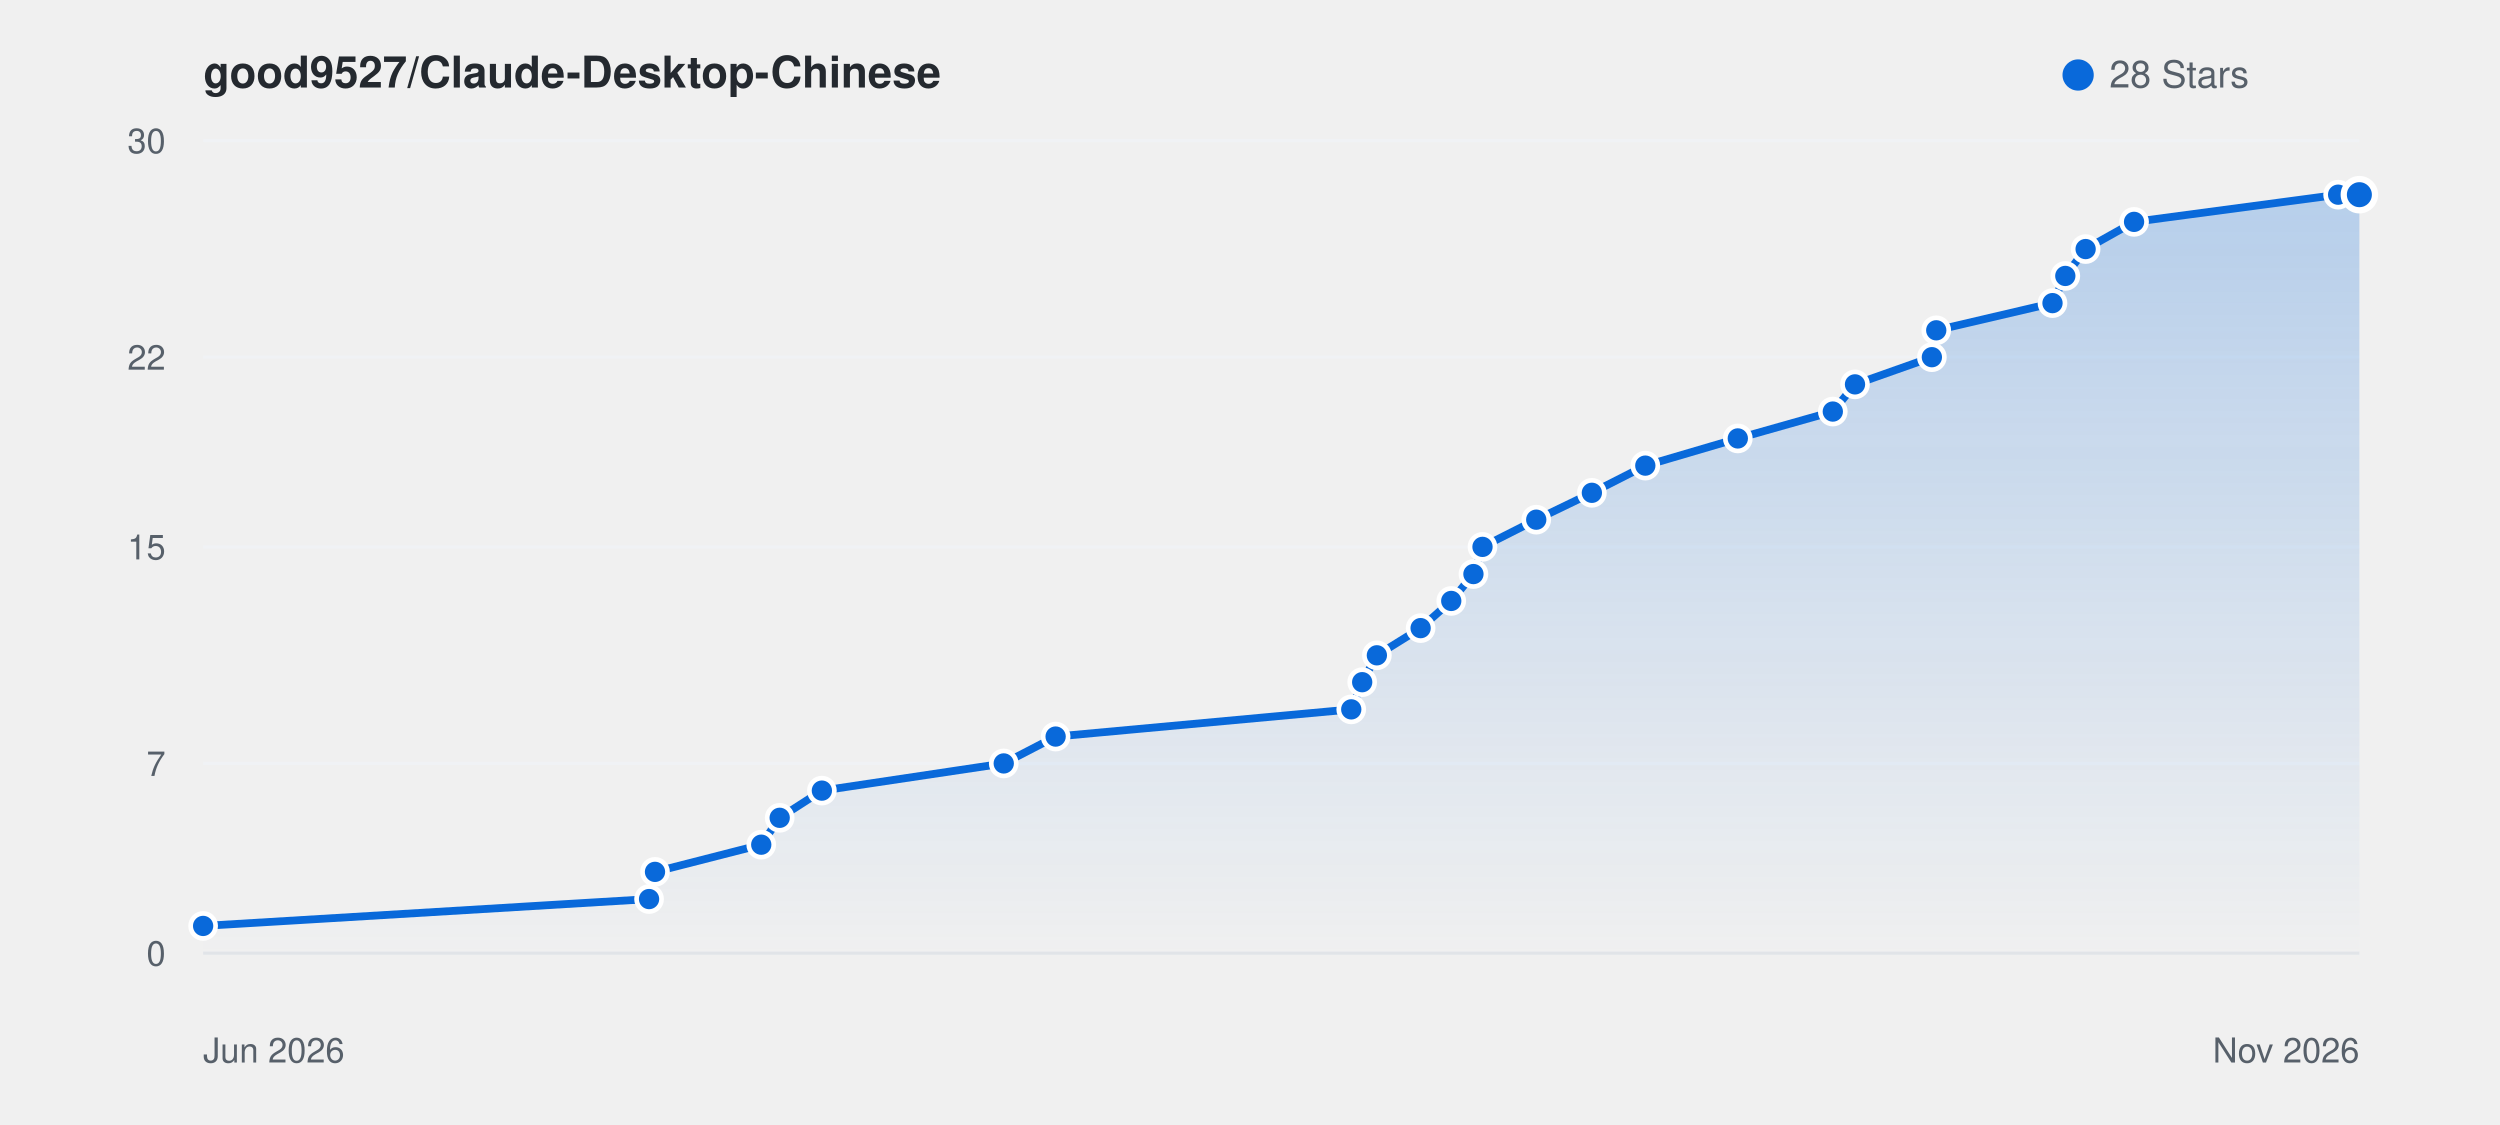
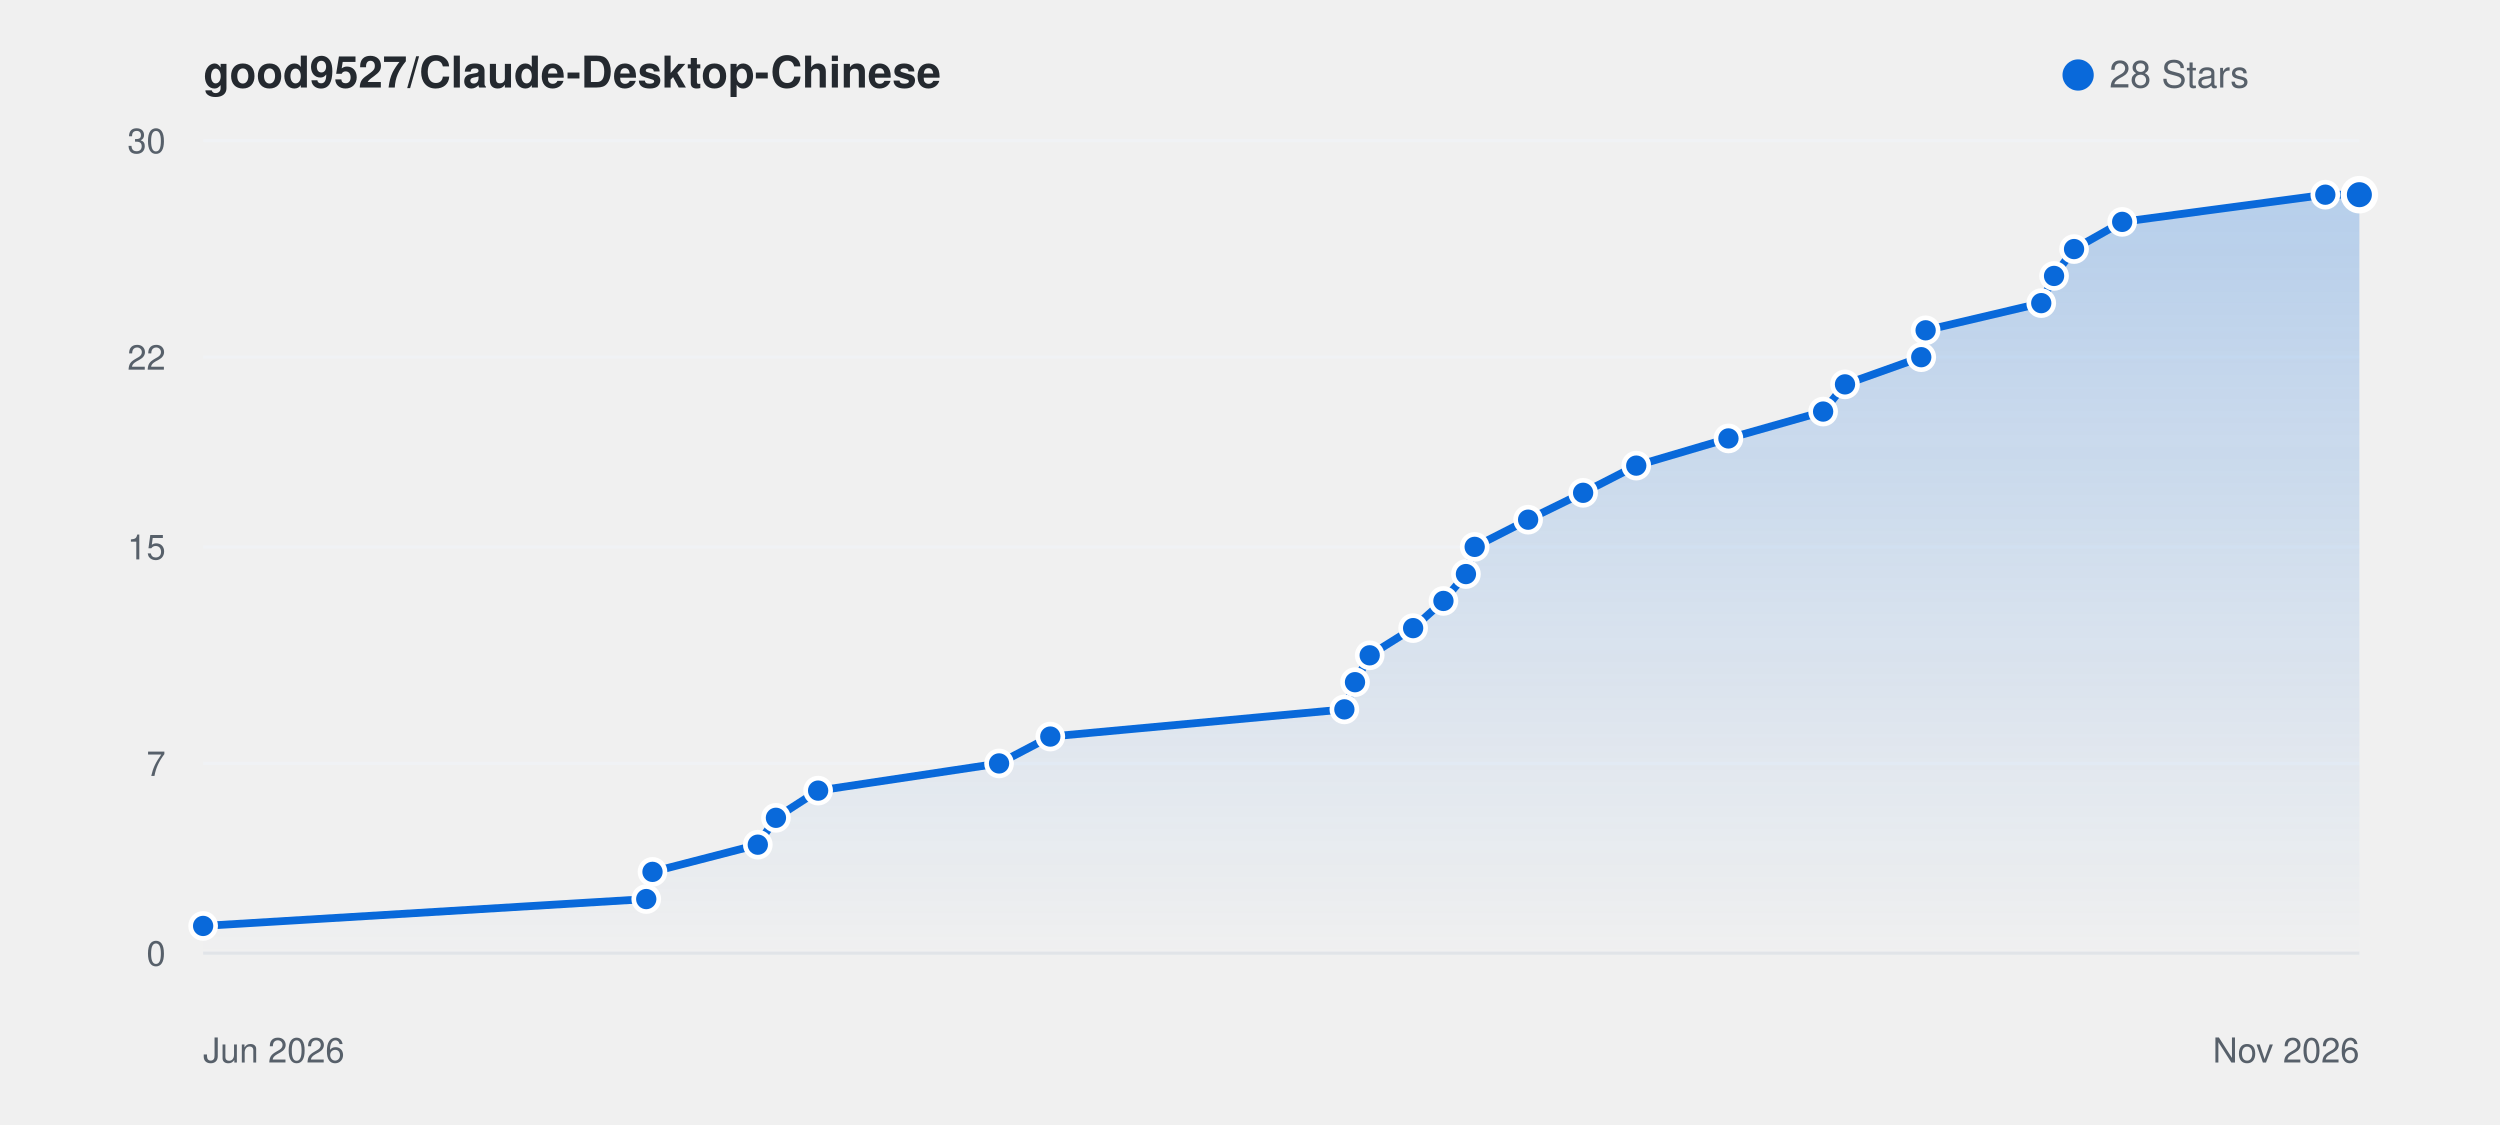
<svg xmlns="http://www.w3.org/2000/svg" viewBox="0 0 800 360" width="100%" height="auto" style="background: #ffffff; border-radius: 8px; border: 1px solid #e1e4e8; font-family: -apple-system, BlinkMacSystemFont, Segoe UI, Helvetica, Arial, sans-serif;">
  <defs>
    <linearGradient id="starGrad_light" x1="0%" y1="0%" x2="0%" y2="100%">
      <stop offset="0%" stop-color="rgba(9, 105, 218, 0.25)" />
      <stop offset="100%" stop-color="rgba(9, 105, 218, 0.0)" />
    </linearGradient>
  </defs>
  <text x="65" y="28" font-size="14" font-weight="600" fill="#24292f">good9527/Claude-Desktop-Chinese</text>
  <circle cx="665" cy="24" r="5" fill="#0969da" />
  <text x="675" y="28" font-size="12" fill="#57606a">28 Stars</text>
  <line x1="65" y1="305.0" x2="755" y2="305.0" stroke="#f0f2f5" stroke-width="1" />
  <text x="53" y="309.0" font-size="11" fill="#57606a" text-anchor="end">0</text>
  <line x1="65" y1="244.3" x2="755" y2="244.3" stroke="#f0f2f5" stroke-width="1" />
  <text x="53" y="248.3" font-size="11" fill="#57606a" text-anchor="end">7</text>
  <line x1="65" y1="175.0" x2="755" y2="175.0" stroke="#f0f2f5" stroke-width="1" />
  <text x="53" y="179.0" font-size="11" fill="#57606a" text-anchor="end">15</text>
  <line x1="65" y1="114.3" x2="755" y2="114.3" stroke="#f0f2f5" stroke-width="1" />
  <text x="53" y="118.3" font-size="11" fill="#57606a" text-anchor="end">22</text>
  <line x1="65" y1="45.0" x2="755" y2="45.0" stroke="#f0f2f5" stroke-width="1" />
  <text x="53" y="49.0" font-size="11" fill="#57606a" text-anchor="end">30</text>
  <line x1="65" y1="305" x2="755" y2="305" stroke="#e1e4e8" stroke-width="1" />
  <text x="65" y="340" font-size="11" fill="#57606a">Jun 2026</text>
  <text x="755" y="340" font-size="11" fill="#57606a" text-anchor="end">Nov 2026</text>
-   <path d="M 65.0 296.3 L 207.7 287.7 L 209.6 279.0 L 243.6 270.3 L 249.5 261.7 L 263.0 253.0 L 321.2 244.3 L 337.8 235.7 L 432.4 227.0 L 435.9 218.3 L 440.6 209.7 L 454.6 201.0 L 464.4 192.3 L 471.5 183.7 L 474.4 175.0 L 491.6 166.3 L 509.4 157.7 L 526.5 149.0 L 556.1 140.3 L 586.5 131.7 L 593.6 123.0 L 618.2 114.3 L 619.6 105.7 L 656.8 97.0 L 660.9 88.3 L 667.4 79.7 L 682.9 71.0 L 748.2 62.3 L 755.0 62.3 L 755.0 305.0 L 65.0 305.0 Z" fill="url(#starGrad_light)" />
-   <path d="M 65.0 296.3 L 207.7 287.7 L 209.6 279.0 L 243.6 270.3 L 249.5 261.7 L 263.0 253.0 L 321.2 244.3 L 337.8 235.7 L 432.4 227.0 L 435.9 218.3 L 440.6 209.7 L 454.6 201.0 L 464.4 192.3 L 471.5 183.7 L 474.4 175.0 L 491.6 166.3 L 509.4 157.7 L 526.5 149.0 L 556.1 140.3 L 586.5 131.7 L 593.6 123.0 L 618.2 114.3 L 619.6 105.7 L 656.8 97.0 L 660.9 88.3 L 667.4 79.7 L 682.9 71.0 L 748.2 62.3 L 755.0 62.3" fill="none" stroke="#0969da" stroke-width="2.5" stroke-linecap="round" stroke-linejoin="round" />
+   <path d="M 65.0 296.3 L 206.8 287.7 L 208.8 279.0 L 242.5 270.3 L 248.3 261.7 L 261.8 253.0 L 319.7 244.3 L 336.1 235.7 L 430.2 227.0 L 433.6 218.3 L 438.3 209.7 L 452.2 201.0 L 461.9 192.3 L 469.1 183.7 L 471.9 175.0 L 489.0 166.3 L 506.6 157.7 L 523.6 149.0 L 553.1 140.3 L 583.4 131.7 L 590.4 123.0 L 614.8 114.3 L 616.2 105.7 L 653.2 97.0 L 657.3 88.3 L 663.7 79.7 L 679.1 71.0 L 744.1 62.3 L 755.0 62.3 L 755.0 305.0 L 65.0 305.0 Z" fill="url(#starGrad_light)" />
+   <path d="M 65.0 296.3 L 206.8 287.7 L 208.8 279.0 L 242.5 270.3 L 248.3 261.7 L 261.8 253.0 L 319.7 244.3 L 336.1 235.7 L 430.2 227.0 L 433.6 218.3 L 438.3 209.7 L 452.2 201.0 L 461.9 192.3 L 469.1 183.7 L 471.9 175.0 L 489.0 166.3 L 506.6 157.7 L 523.6 149.0 L 553.1 140.3 L 583.4 131.7 L 590.4 123.0 L 614.8 114.3 L 616.2 105.7 L 653.2 97.0 L 657.3 88.3 L 663.7 79.7 L 679.1 71.0 L 744.1 62.3 L 755.0 62.3" fill="none" stroke="#0969da" stroke-width="2.5" stroke-linecap="round" stroke-linejoin="round" />
  <circle cx="65.0" cy="296.3" r="4" fill="#0969da" stroke="#fff" stroke-width="1.5" />
-   <circle cx="207.7" cy="287.7" r="4" fill="#0969da" stroke="#fff" stroke-width="1.5" />
-   <circle cx="209.6" cy="279.0" r="4" fill="#0969da" stroke="#fff" stroke-width="1.5" />
-   <circle cx="243.6" cy="270.3" r="4" fill="#0969da" stroke="#fff" stroke-width="1.5" />
-   <circle cx="249.5" cy="261.7" r="4" fill="#0969da" stroke="#fff" stroke-width="1.5" />
-   <circle cx="263.0" cy="253.0" r="4" fill="#0969da" stroke="#fff" stroke-width="1.5" />
-   <circle cx="321.2" cy="244.3" r="4" fill="#0969da" stroke="#fff" stroke-width="1.5" />
-   <circle cx="337.8" cy="235.7" r="4" fill="#0969da" stroke="#fff" stroke-width="1.5" />
-   <circle cx="432.4" cy="227.0" r="4" fill="#0969da" stroke="#fff" stroke-width="1.5" />
-   <circle cx="435.9" cy="218.3" r="4" fill="#0969da" stroke="#fff" stroke-width="1.5" />
-   <circle cx="440.6" cy="209.7" r="4" fill="#0969da" stroke="#fff" stroke-width="1.5" />
-   <circle cx="454.6" cy="201.0" r="4" fill="#0969da" stroke="#fff" stroke-width="1.5" />
-   <circle cx="464.4" cy="192.3" r="4" fill="#0969da" stroke="#fff" stroke-width="1.5" />
-   <circle cx="471.5" cy="183.7" r="4" fill="#0969da" stroke="#fff" stroke-width="1.5" />
-   <circle cx="474.4" cy="175.0" r="4" fill="#0969da" stroke="#fff" stroke-width="1.5" />
-   <circle cx="491.6" cy="166.3" r="4" fill="#0969da" stroke="#fff" stroke-width="1.5" />
-   <circle cx="509.4" cy="157.7" r="4" fill="#0969da" stroke="#fff" stroke-width="1.5" />
-   <circle cx="526.5" cy="149.0" r="4" fill="#0969da" stroke="#fff" stroke-width="1.5" />
-   <circle cx="556.1" cy="140.3" r="4" fill="#0969da" stroke="#fff" stroke-width="1.5" />
-   <circle cx="586.5" cy="131.7" r="4" fill="#0969da" stroke="#fff" stroke-width="1.5" />
-   <circle cx="593.6" cy="123.0" r="4" fill="#0969da" stroke="#fff" stroke-width="1.5" />
-   <circle cx="618.2" cy="114.3" r="4" fill="#0969da" stroke="#fff" stroke-width="1.5" />
-   <circle cx="619.6" cy="105.7" r="4" fill="#0969da" stroke="#fff" stroke-width="1.5" />
-   <circle cx="656.8" cy="97.0" r="4" fill="#0969da" stroke="#fff" stroke-width="1.5" />
-   <circle cx="660.9" cy="88.3" r="4" fill="#0969da" stroke="#fff" stroke-width="1.5" />
-   <circle cx="667.4" cy="79.7" r="4" fill="#0969da" stroke="#fff" stroke-width="1.5" />
-   <circle cx="682.9" cy="71.0" r="4" fill="#0969da" stroke="#fff" stroke-width="1.5" />
-   <circle cx="748.2" cy="62.3" r="4" fill="#0969da" stroke="#fff" stroke-width="1.5" />
+   <circle cx="206.8" cy="287.7" r="4" fill="#0969da" stroke="#fff" stroke-width="1.5" />
+   <circle cx="208.8" cy="279.0" r="4" fill="#0969da" stroke="#fff" stroke-width="1.5" />
+   <circle cx="242.5" cy="270.3" r="4" fill="#0969da" stroke="#fff" stroke-width="1.5" />
+   <circle cx="248.3" cy="261.7" r="4" fill="#0969da" stroke="#fff" stroke-width="1.5" />
+   <circle cx="261.8" cy="253.0" r="4" fill="#0969da" stroke="#fff" stroke-width="1.5" />
+   <circle cx="319.7" cy="244.3" r="4" fill="#0969da" stroke="#fff" stroke-width="1.5" />
+   <circle cx="336.1" cy="235.7" r="4" fill="#0969da" stroke="#fff" stroke-width="1.5" />
+   <circle cx="430.2" cy="227.0" r="4" fill="#0969da" stroke="#fff" stroke-width="1.5" />
+   <circle cx="433.6" cy="218.3" r="4" fill="#0969da" stroke="#fff" stroke-width="1.5" />
+   <circle cx="438.3" cy="209.7" r="4" fill="#0969da" stroke="#fff" stroke-width="1.5" />
+   <circle cx="452.2" cy="201.0" r="4" fill="#0969da" stroke="#fff" stroke-width="1.5" />
+   <circle cx="461.9" cy="192.3" r="4" fill="#0969da" stroke="#fff" stroke-width="1.5" />
+   <circle cx="469.1" cy="183.7" r="4" fill="#0969da" stroke="#fff" stroke-width="1.5" />
+   <circle cx="471.9" cy="175.0" r="4" fill="#0969da" stroke="#fff" stroke-width="1.5" />
+   <circle cx="489.0" cy="166.3" r="4" fill="#0969da" stroke="#fff" stroke-width="1.5" />
+   <circle cx="506.6" cy="157.7" r="4" fill="#0969da" stroke="#fff" stroke-width="1.5" />
+   <circle cx="523.6" cy="149.0" r="4" fill="#0969da" stroke="#fff" stroke-width="1.5" />
+   <circle cx="553.1" cy="140.3" r="4" fill="#0969da" stroke="#fff" stroke-width="1.5" />
+   <circle cx="583.4" cy="131.7" r="4" fill="#0969da" stroke="#fff" stroke-width="1.5" />
+   <circle cx="590.4" cy="123.0" r="4" fill="#0969da" stroke="#fff" stroke-width="1.5" />
+   <circle cx="614.8" cy="114.3" r="4" fill="#0969da" stroke="#fff" stroke-width="1.5" />
+   <circle cx="616.2" cy="105.7" r="4" fill="#0969da" stroke="#fff" stroke-width="1.5" />
+   <circle cx="653.2" cy="97.0" r="4" fill="#0969da" stroke="#fff" stroke-width="1.5" />
+   <circle cx="657.3" cy="88.3" r="4" fill="#0969da" stroke="#fff" stroke-width="1.5" />
+   <circle cx="663.7" cy="79.7" r="4" fill="#0969da" stroke="#fff" stroke-width="1.5" />
+   <circle cx="679.1" cy="71.0" r="4" fill="#0969da" stroke="#fff" stroke-width="1.5" />
+   <circle cx="744.1" cy="62.3" r="4" fill="#0969da" stroke="#fff" stroke-width="1.5" />
  <circle cx="755.0" cy="62.3" r="5" fill="#0969da" stroke="#fff" stroke-width="2" />
</svg>
